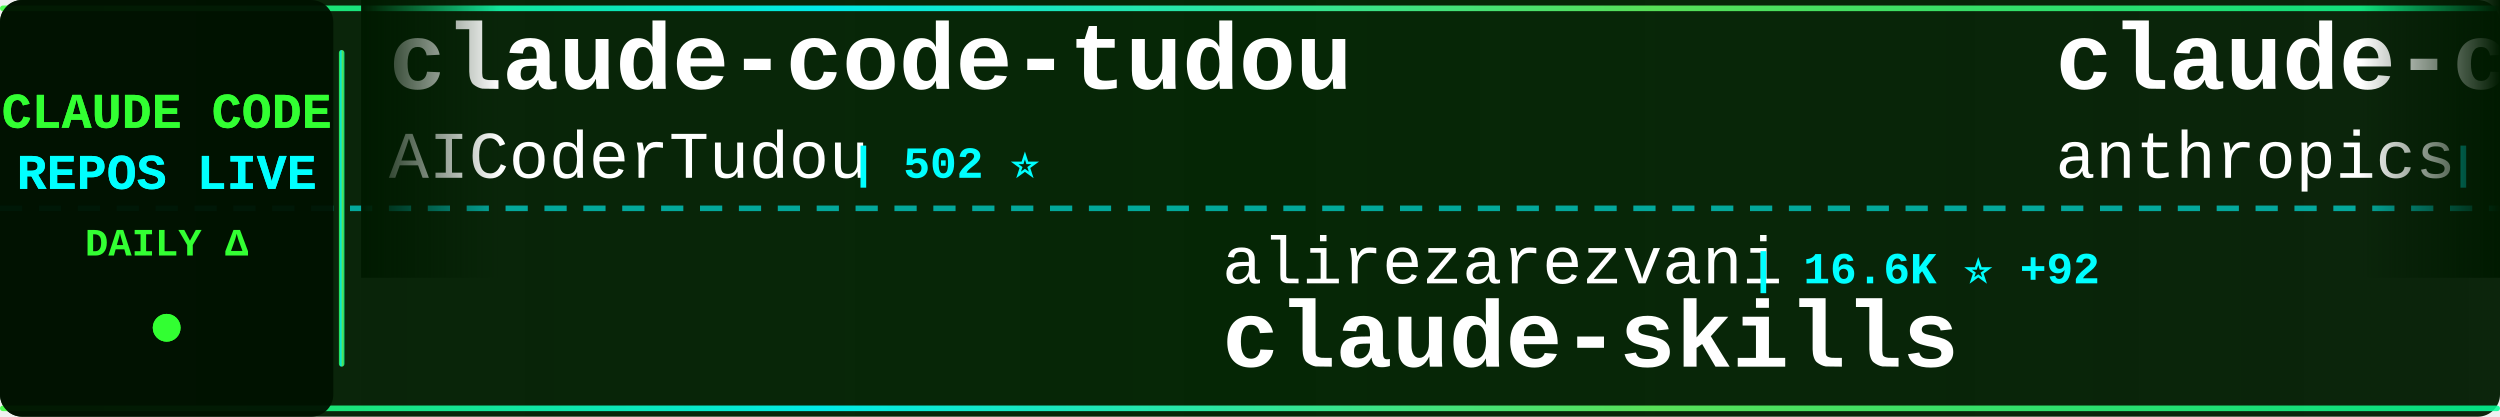
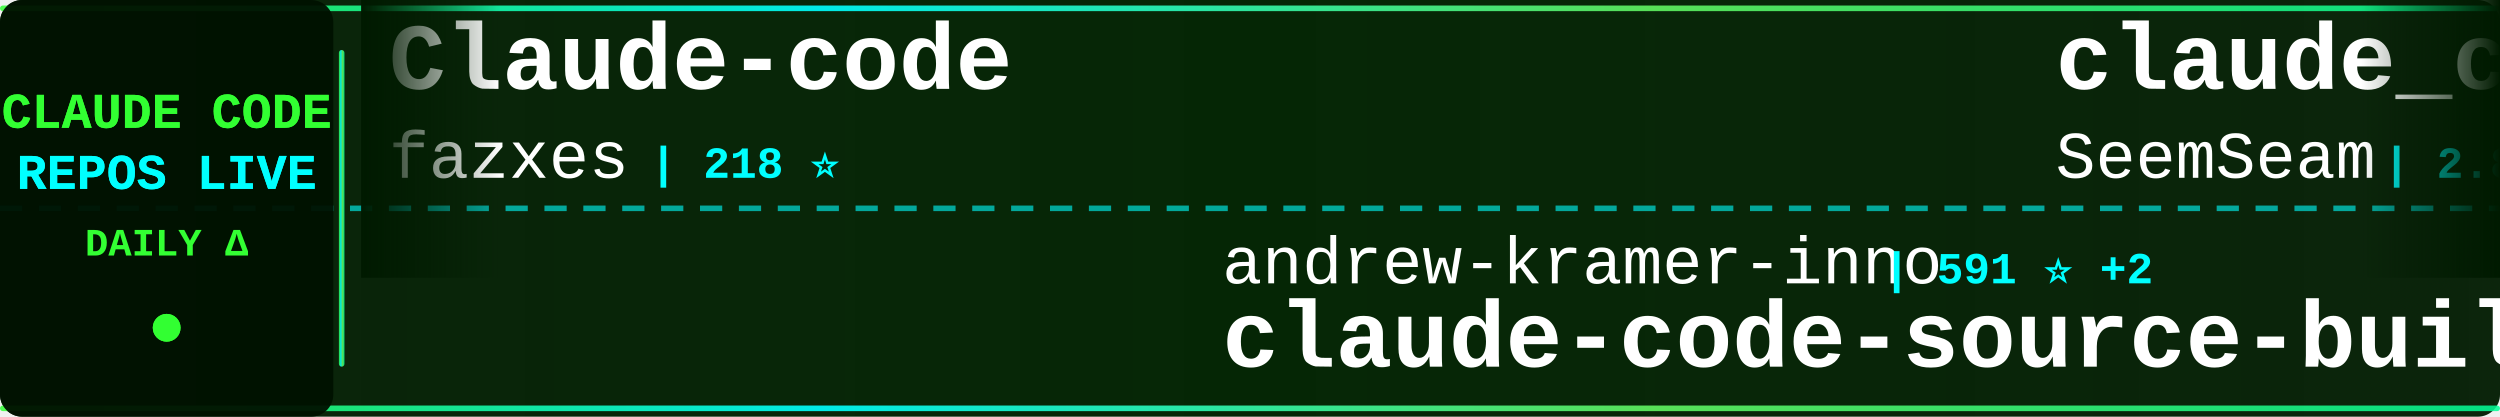
<svg xmlns="http://www.w3.org/2000/svg" width="900" height="150">
  <defs>
    <linearGradient id="tickerBg" x1="0%" y1="0%" x2="100%" y2="0%">
      <stop offset="0%" style="stop-color:#001a00;stop-opacity:0.95" />
      <stop offset="50%" style="stop-color:#002200;stop-opacity:0.98" />
      <stop offset="100%" style="stop-color:#001a00;stop-opacity:0.95" />
    </linearGradient>
    <linearGradient id="borderGrad" x1="0%" y1="0%" x2="100%" y2="0%">
      <stop offset="0%" style="stop-color:#33ff33;stop-opacity:0.85">
        <animate attributeName="stop-opacity" values="0.85;1;0.85" dur="2s" repeatCount="indefinite" />
      </stop>
      <stop offset="33%" style="stop-color:#00ffff;stop-opacity:0.9">
        <animate attributeName="stop-opacity" values="0.9;1;0.9" dur="2.2s" repeatCount="indefinite" />
      </stop>
      <stop offset="66%" style="stop-color:#66ff66;stop-opacity:0.85">
        <animate attributeName="stop-opacity" values="0.85;1;0.85" dur="1.8s" repeatCount="indefinite" />
      </stop>
      <stop offset="100%" style="stop-color:#00ff99;stop-opacity:0.85">
        <animate attributeName="stop-opacity" values="0.85;1;0.85" dur="2s" repeatCount="indefinite" />
      </stop>
    </linearGradient>
    <filter id="textGlow">
      <feGaussianBlur stdDeviation="0.1" result="coloredBlur" />
      <feMerge>
        <feMergeNode in="coloredBlur" />
        <feMergeNode in="SourceGraphic" />
      </feMerge>
    </filter>
    <filter id="metricGlow">
      <feGaussianBlur stdDeviation="0.2" result="coloredBlur" />
      <feMerge>
        <feMergeNode in="coloredBlur" />
        <feMergeNode in="SourceGraphic" />
      </feMerge>
    </filter>
    <linearGradient id="leftFade" x1="0%" y1="0%" x2="100%" y2="0%">
      <stop offset="0%" style="stop-color:#001a00;stop-opacity:1" />
      <stop offset="100%" style="stop-color:#001a00;stop-opacity:0" />
    </linearGradient>
    <linearGradient id="rightFade" x1="0%" y1="0%" x2="100%" y2="0%">
      <stop offset="0%" style="stop-color:#001a00;stop-opacity:0" />
      <stop offset="100%" style="stop-color:#001a00;stop-opacity:1" />
    </linearGradient>
  </defs>
  <rect width="900" height="150" fill="url(#tickerBg)" rx="8" />
  <rect x="0" y="2" width="900" height="2" fill="url(#borderGrad)" rx="1" />
  <rect x="0" y="146" width="900" height="2" fill="url(#borderGrad)" rx="1" />
  <line x1="0" y1="75" x2="900" y2="75" stroke="#00ffff" stroke-width="2" stroke-dasharray="8 6" opacity="0.6" />
  <rect x="0" y="0" width="120" height="150" fill="#001100" opacity="0.95" rx="8" />
  <text x="60" y="46" font-family="'Courier New', monospace" font-size="18" font-weight="bold" fill="#33ff33" text-anchor="middle" filter="url(#textGlow)">
    CLAUDE CODE
  </text>
  <text x="60" y="68" font-family="'Courier New', monospace" font-size="18" font-weight="bold" fill="#00ffff" text-anchor="middle" filter="url(#textGlow)">
    REPOS LIVE
  </text>
  <text x="60" y="92" font-family="'Courier New', monospace" font-size="14" font-weight="bold" fill="#33ff33" text-anchor="middle">
    DAILY Δ
  </text>
  <circle cx="60" cy="118" r="5" fill="#33ff33" filter="url(#metricGlow)">
    <animate attributeName="r" values="4;6;4" dur="1.5s" repeatCount="indefinite" />
    <animate attributeName="opacity" values="0.6;1;0.6" dur="1.5s" repeatCount="indefinite" />
  </circle>
  <rect x="122" y="18" width="2" height="114" fill="url(#borderGrad)" rx="1" />
  <clipPath id="tickerClip">
    <rect x="130" y="0" width="770" height="150" />
  </clipPath>
  <g clip-path="url(#tickerClip)">
    <g id="tickerItems">
      <animateTransform attributeName="transform" attributeType="XML" type="translate" from="0 0" to="-3000 0" dur="54s" repeatCount="indefinite" />
      <g transform="translate(0, 0)">
-         <text x="140" y="32" font-family="'Courier New', monospace" font-size="34" font-weight="bold" fill="#ffffff">claude-code-tudou</text>
-         <text x="140" y="64" font-family="'Courier New', monospace" font-size="24" font-weight="normal" fill="#ffffff" opacity="1.0">AICoderTudou</text>
-         <text x="306" y="64" font-family="'Courier New', monospace" font-size="16" font-weight="bold" fill="#00ffff"> | 502 ⭐</text>
+         <text x="140" y="32" font-family="'Courier New', monospace" font-size="34" font-weight="bold" fill="#ffffff">Claude-code</text>
+         <text x="140" y="64" font-family="'Courier New', monospace" font-size="24" font-weight="normal" fill="#ffffff" opacity="1.0">fazxes</text>
+         <text x="234" y="64" font-family="'Courier New', monospace" font-size="16" font-weight="bold" fill="#00ffff"> | 218 ⭐</text>
      </g>
      <g transform="translate(300, 0)">
-         <text x="140" y="102" font-family="'Courier New', monospace" font-size="24" font-weight="normal" fill="#ffffff" opacity="1.0">alirezarezvani</text>
-         <text x="330" y="102" font-family="'Courier New', monospace" font-size="16" font-weight="bold" fill="#00ffff"> | 16.6K ⭐ +92</text>
-         <text x="140" y="132" font-family="'Courier New', monospace" font-size="34" font-weight="bold" fill="#ffffff">claude-skills</text>
+         <text x="140" y="102" font-family="'Courier New', monospace" font-size="24" font-weight="normal" fill="#ffffff" opacity="1.0">andrew-kramer-inno</text>
+         <text x="378" y="102" font-family="'Courier New', monospace" font-size="16" font-weight="bold" fill="#00ffff"> | 591 ⭐ +2</text>
+         <text x="140" y="132" font-family="'Courier New', monospace" font-size="34" font-weight="bold" fill="#ffffff">claude-code-source-build</text>
      </g>
      <g transform="translate(600, 0)">
-         <text x="140" y="32" font-family="'Courier New', monospace" font-size="34" font-weight="bold" fill="#ffffff">claude-code-action</text>
-         <text x="140" y="64" font-family="'Courier New', monospace" font-size="24" font-weight="normal" fill="#ffffff" opacity="1.0">anthropics</text>
-         <text x="282" y="64" font-family="'Courier New', monospace" font-size="16" font-weight="bold" fill="#00ffff"> | 7.8K ⭐ +13</text>
+         <text x="140" y="32" font-family="'Courier New', monospace" font-size="34" font-weight="bold" fill="#ffffff">claude_codex_bridge</text>
+         <text x="140" y="64" font-family="'Courier New', monospace" font-size="24" font-weight="normal" fill="#ffffff" opacity="1.0">SeemSeam</text>
+         <text x="258" y="64" font-family="'Courier New', monospace" font-size="16" font-weight="bold" fill="#00ffff"> | 2.8K ⭐ +11</text>
      </g>
      <g transform="translate(900, 0)">
-         <text x="140" y="102" font-family="'Courier New', monospace" font-size="24" font-weight="normal" fill="#ffffff" opacity="1.0">snarktank</text>
-         <text x="270" y="102" font-family="'Courier New', monospace" font-size="16" font-weight="bold" fill="#00ffff"> | 19.8K ⭐ +28</text>
-         <text x="140" y="132" font-family="'Courier New', monospace" font-size="34" font-weight="bold" fill="#ffffff">ralph</text>
-       </g>
-       <g transform="translate(1200, 0)">
-         <text x="140" y="32" font-family="'Courier New', monospace" font-size="34" font-weight="bold" fill="#ffffff">pi-vs-claude-code</text>
-         <text x="140" y="64" font-family="'Courier New', monospace" font-size="24" font-weight="normal" fill="#ffffff" opacity="1.0">disler</text>
-         <text x="234" y="64" font-family="'Courier New', monospace" font-size="16" font-weight="bold" fill="#00ffff"> | 1.3K ⭐ +13</text>
-       </g>
-       <g transform="translate(1500, 0)">
-         <text x="140" y="102" font-family="'Courier New', monospace" font-size="24" font-weight="normal" fill="#ffffff" opacity="1.0">kodu-ai</text>
-         <text x="246" y="102" font-family="'Courier New', monospace" font-size="16" font-weight="bold" fill="#00ffff"> | 5.3K ⭐</text>
-         <text x="140" y="132" font-family="'Courier New', monospace" font-size="34" font-weight="bold" fill="#ffffff">claude-coder</text>
-       </g>
-       <g transform="translate(1800, 0)">
-         <text x="140" y="32" font-family="'Courier New', monospace" font-size="34" font-weight="bold" fill="#ffffff">claude-code-source-code-...</text>
-         <text x="140" y="64" font-family="'Courier New', monospace" font-size="24" font-weight="normal" fill="#ffffff" opacity="1.0">ghuntley</text>
-         <text x="258" y="64" font-family="'Courier New', monospace" font-size="16" font-weight="bold" fill="#00ffff"> | 980 ⭐</text>
-       </g>
-       <g transform="translate(2100, 0)">
-         <text x="140" y="102" font-family="'Courier New', monospace" font-size="24" font-weight="normal" fill="#ffffff" opacity="1.0">ChinaSiro</text>
-         <text x="270" y="102" font-family="'Courier New', monospace" font-size="16" font-weight="bold" fill="#00ffff"> | 9.3K ⭐ +3</text>
-         <text x="140" y="132" font-family="'Courier New', monospace" font-size="34" font-weight="bold" fill="#ffffff">claude-code-sourcemap</text>
-       </g>
-       <g transform="translate(2400, 0)">
-         <text x="140" y="32" font-family="'Courier New', monospace" font-size="34" font-weight="bold" fill="#ffffff">claude-code-router</text>
-         <text x="140" y="64" font-family="'Courier New', monospace" font-size="24" font-weight="normal" fill="#ffffff" opacity="1.0">musistudio</text>
-         <text x="282" y="64" font-family="'Courier New', monospace" font-size="16" font-weight="bold" fill="#00ffff"> | 34.5K ⭐ +37</text>
-       </g>
-       <g transform="translate(2700, 0)">
        <text x="140" y="102" font-family="'Courier New', monospace" font-size="24" font-weight="normal" fill="#ffffff" opacity="1.0">LING71671</text>
        <text x="270" y="102" font-family="'Courier New', monospace" font-size="16" font-weight="bold" fill="#00ffff"> | 869 ⭐</text>
        <text x="140" y="132" font-family="'Courier New', monospace" font-size="34" font-weight="bold" fill="#ffffff">Open-ClaudeCode</text>
      </g>
+       <g transform="translate(1200, 0)">
+         <text x="140" y="32" font-family="'Courier New', monospace" font-size="34" font-weight="bold" fill="#ffffff">claude-code-harness</text>
+         <text x="140" y="64" font-family="'Courier New', monospace" font-size="24" font-weight="normal" fill="#ffffff" opacity="1.0">Chachamaru127</text>
+         <text x="318" y="64" font-family="'Courier New', monospace" font-size="16" font-weight="bold" fill="#00ffff"> | 2.3K ⭐ +76</text>
+       </g>
+       <g transform="translate(1500, 0)">
+         <text x="140" y="102" font-family="'Courier New', monospace" font-size="24" font-weight="normal" fill="#ffffff" opacity="1.0">Yuyz0112</text>
+         <text x="258" y="102" font-family="'Courier New', monospace" font-size="16" font-weight="bold" fill="#00ffff"> | 2.4K ⭐</text>
+         <text x="140" y="132" font-family="'Courier New', monospace" font-size="34" font-weight="bold" fill="#ffffff">claude-code-reverse</text>
+       </g>
+       <g transform="translate(1800, 0)">
+         <text x="140" y="32" font-family="'Courier New', monospace" font-size="34" font-weight="bold" fill="#ffffff">claude-code-engineering</text>
+         <text x="140" y="64" font-family="'Courier New', monospace" font-size="24" font-weight="normal" fill="#ffffff" opacity="1.0">huangjia2019</text>
+         <text x="306" y="64" font-family="'Courier New', monospace" font-size="16" font-weight="bold" fill="#00ffff"> | 742 ⭐ +7</text>
+       </g>
+       <g transform="translate(2100, 0)">
+         <text x="140" y="102" font-family="'Courier New', monospace" font-size="24" font-weight="normal" fill="#ffffff" opacity="1.0">shanraisshan</text>
+         <text x="306" y="102" font-family="'Courier New', monospace" font-size="16" font-weight="bold" fill="#00ffff"> | 55.6K ⭐ +86</text>
+         <text x="140" y="132" font-family="'Courier New', monospace" font-size="34" font-weight="bold" fill="#ffffff">claude-code-best-practic...</text>
+       </g>
+       <g transform="translate(2400, 0)">
+         <text x="140" y="32" font-family="'Courier New', monospace" font-size="34" font-weight="bold" fill="#ffffff">claude-code-pm-course</text>
+         <text x="140" y="64" font-family="'Courier New', monospace" font-size="24" font-weight="normal" fill="#ffffff" opacity="1.0">carlvellotti</text>
+         <text x="306" y="64" font-family="'Courier New', monospace" font-size="16" font-weight="bold" fill="#00ffff"> | 2.1K ⭐ +1</text>
+       </g>
+       <g transform="translate(2700, 0)">
+         <text x="140" y="102" font-family="'Courier New', monospace" font-size="24" font-weight="normal" fill="#ffffff" opacity="1.0">OneRedOak</text>
+         <text x="270" y="102" font-family="'Courier New', monospace" font-size="16" font-weight="bold" fill="#00ffff"> | 3.8K ⭐</text>
+         <text x="140" y="132" font-family="'Courier New', monospace" font-size="34" font-weight="bold" fill="#ffffff">claude-code-workflows</text>
+       </g>
      <g transform="translate(3000, 0)">
-         <text x="140" y="32" font-family="'Courier New', monospace" font-size="34" font-weight="bold" fill="#ffffff">claude-code-tudou</text>
-         <text x="140" y="64" font-family="'Courier New', monospace" font-size="24" font-weight="normal" fill="#ffffff" opacity="1.0">AICoderTudou</text>
-         <text x="306" y="64" font-family="'Courier New', monospace" font-size="16" font-weight="bold" fill="#00ffff"> | 502 ⭐</text>
+         <text x="140" y="32" font-family="'Courier New', monospace" font-size="34" font-weight="bold" fill="#ffffff">Claude-code</text>
+         <text x="140" y="64" font-family="'Courier New', monospace" font-size="24" font-weight="normal" fill="#ffffff" opacity="1.0">fazxes</text>
+         <text x="234" y="64" font-family="'Courier New', monospace" font-size="16" font-weight="bold" fill="#00ffff"> | 218 ⭐</text>
      </g>
      <g transform="translate(3300, 0)">
-         <text x="140" y="102" font-family="'Courier New', monospace" font-size="24" font-weight="normal" fill="#ffffff" opacity="1.0">alirezarezvani</text>
-         <text x="330" y="102" font-family="'Courier New', monospace" font-size="16" font-weight="bold" fill="#00ffff"> | 16.6K ⭐ +92</text>
-         <text x="140" y="132" font-family="'Courier New', monospace" font-size="34" font-weight="bold" fill="#ffffff">claude-skills</text>
+         <text x="140" y="102" font-family="'Courier New', monospace" font-size="24" font-weight="normal" fill="#ffffff" opacity="1.0">andrew-kramer-inno</text>
+         <text x="378" y="102" font-family="'Courier New', monospace" font-size="16" font-weight="bold" fill="#00ffff"> | 591 ⭐ +2</text>
+         <text x="140" y="132" font-family="'Courier New', monospace" font-size="34" font-weight="bold" fill="#ffffff">claude-code-source-build</text>
      </g>
      <g transform="translate(3600, 0)">
-         <text x="140" y="32" font-family="'Courier New', monospace" font-size="34" font-weight="bold" fill="#ffffff">claude-code-action</text>
-         <text x="140" y="64" font-family="'Courier New', monospace" font-size="24" font-weight="normal" fill="#ffffff" opacity="1.0">anthropics</text>
-         <text x="282" y="64" font-family="'Courier New', monospace" font-size="16" font-weight="bold" fill="#00ffff"> | 7.8K ⭐ +13</text>
+         <text x="140" y="32" font-family="'Courier New', monospace" font-size="34" font-weight="bold" fill="#ffffff">claude_codex_bridge</text>
+         <text x="140" y="64" font-family="'Courier New', monospace" font-size="24" font-weight="normal" fill="#ffffff" opacity="1.0">SeemSeam</text>
+         <text x="258" y="64" font-family="'Courier New', monospace" font-size="16" font-weight="bold" fill="#00ffff"> | 2.8K ⭐ +11</text>
      </g>
      <g transform="translate(3900, 0)">
-         <text x="140" y="102" font-family="'Courier New', monospace" font-size="24" font-weight="normal" fill="#ffffff" opacity="1.0">snarktank</text>
-         <text x="270" y="102" font-family="'Courier New', monospace" font-size="16" font-weight="bold" fill="#00ffff"> | 19.8K ⭐ +28</text>
-         <text x="140" y="132" font-family="'Courier New', monospace" font-size="34" font-weight="bold" fill="#ffffff">ralph</text>
+         <text x="140" y="102" font-family="'Courier New', monospace" font-size="24" font-weight="normal" fill="#ffffff" opacity="1.0">LING71671</text>
+         <text x="270" y="102" font-family="'Courier New', monospace" font-size="16" font-weight="bold" fill="#00ffff"> | 869 ⭐</text>
+         <text x="140" y="132" font-family="'Courier New', monospace" font-size="34" font-weight="bold" fill="#ffffff">Open-ClaudeCode</text>
      </g>
    </g>
  </g>
  <rect x="130" y="0" width="50" height="100" fill="url(#leftFade)" />
  <rect x="850" y="0" width="50" height="100" fill="url(#rightFade)" />
</svg>
